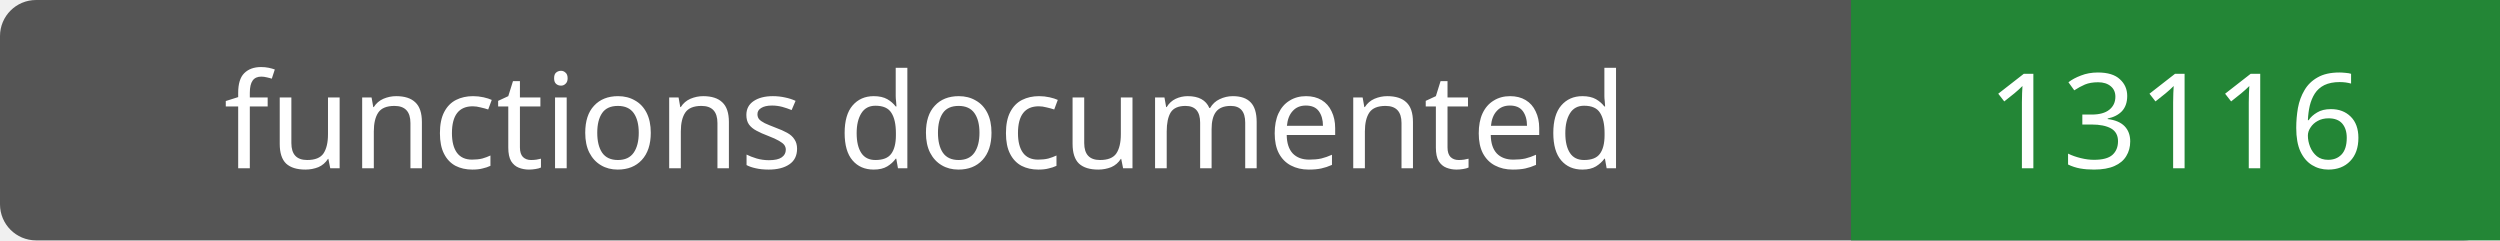
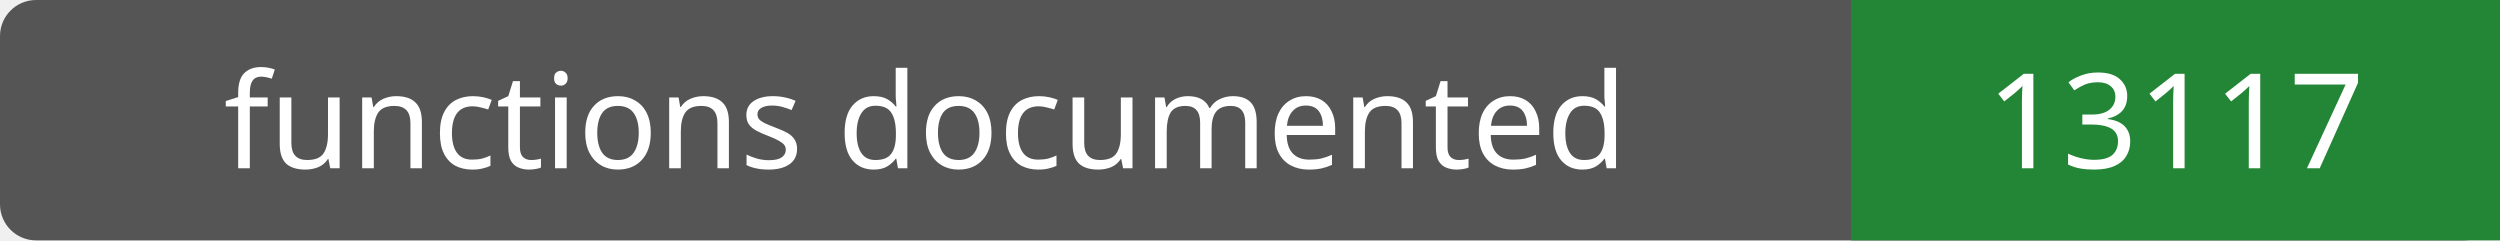
- <svg xmlns="http://www.w3.org/2000/svg" width="208" height="20" role="img" aria-label="functions documented: 13116">
+ <svg xmlns="http://www.w3.org/2000/svg" width="208" height="20" role="img" aria-label="functions documented: 13117">
  <rect width="208" height="20" rx="3" fill="#555" />
  <path fill="#238636" d="M154 0h54v20H154z" />
  <g fill="#fff" text-anchor="middle" font-family="Verdana,sans-serif" font-size="11">
    <text x="77.0" y="14">functions documented</text>
-     <text x="181.0" y="14">13116</text>
+     <text x="181.0" y="14">13117</text>
  </g>
</svg>
